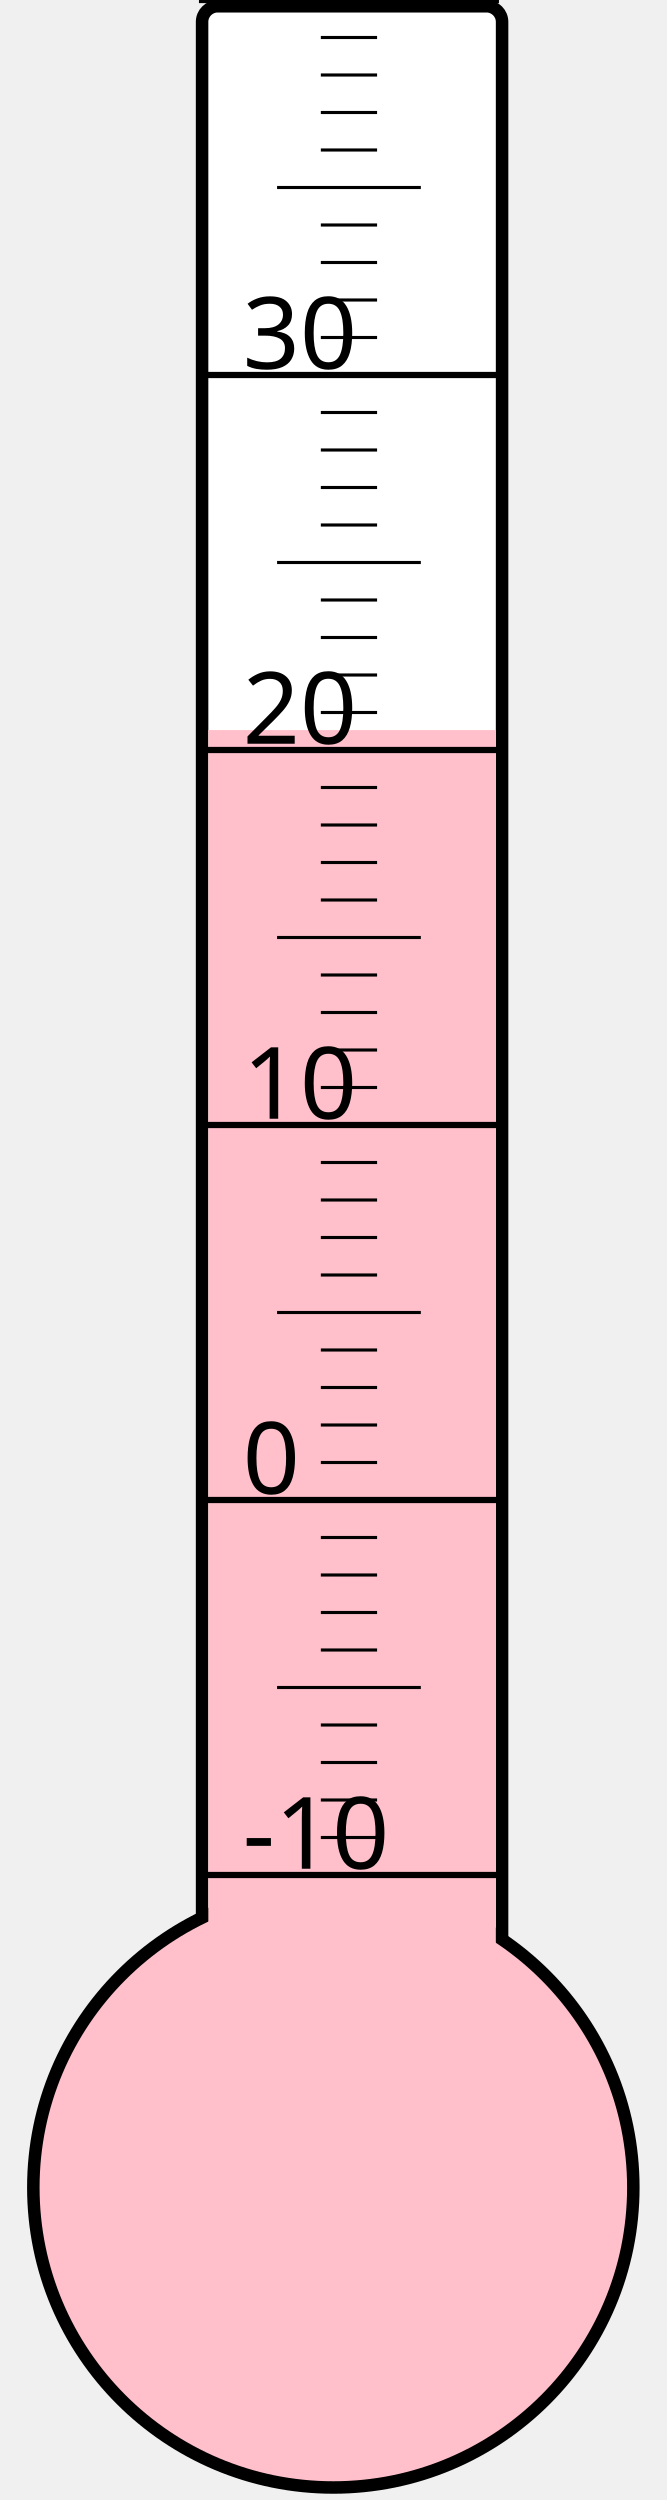
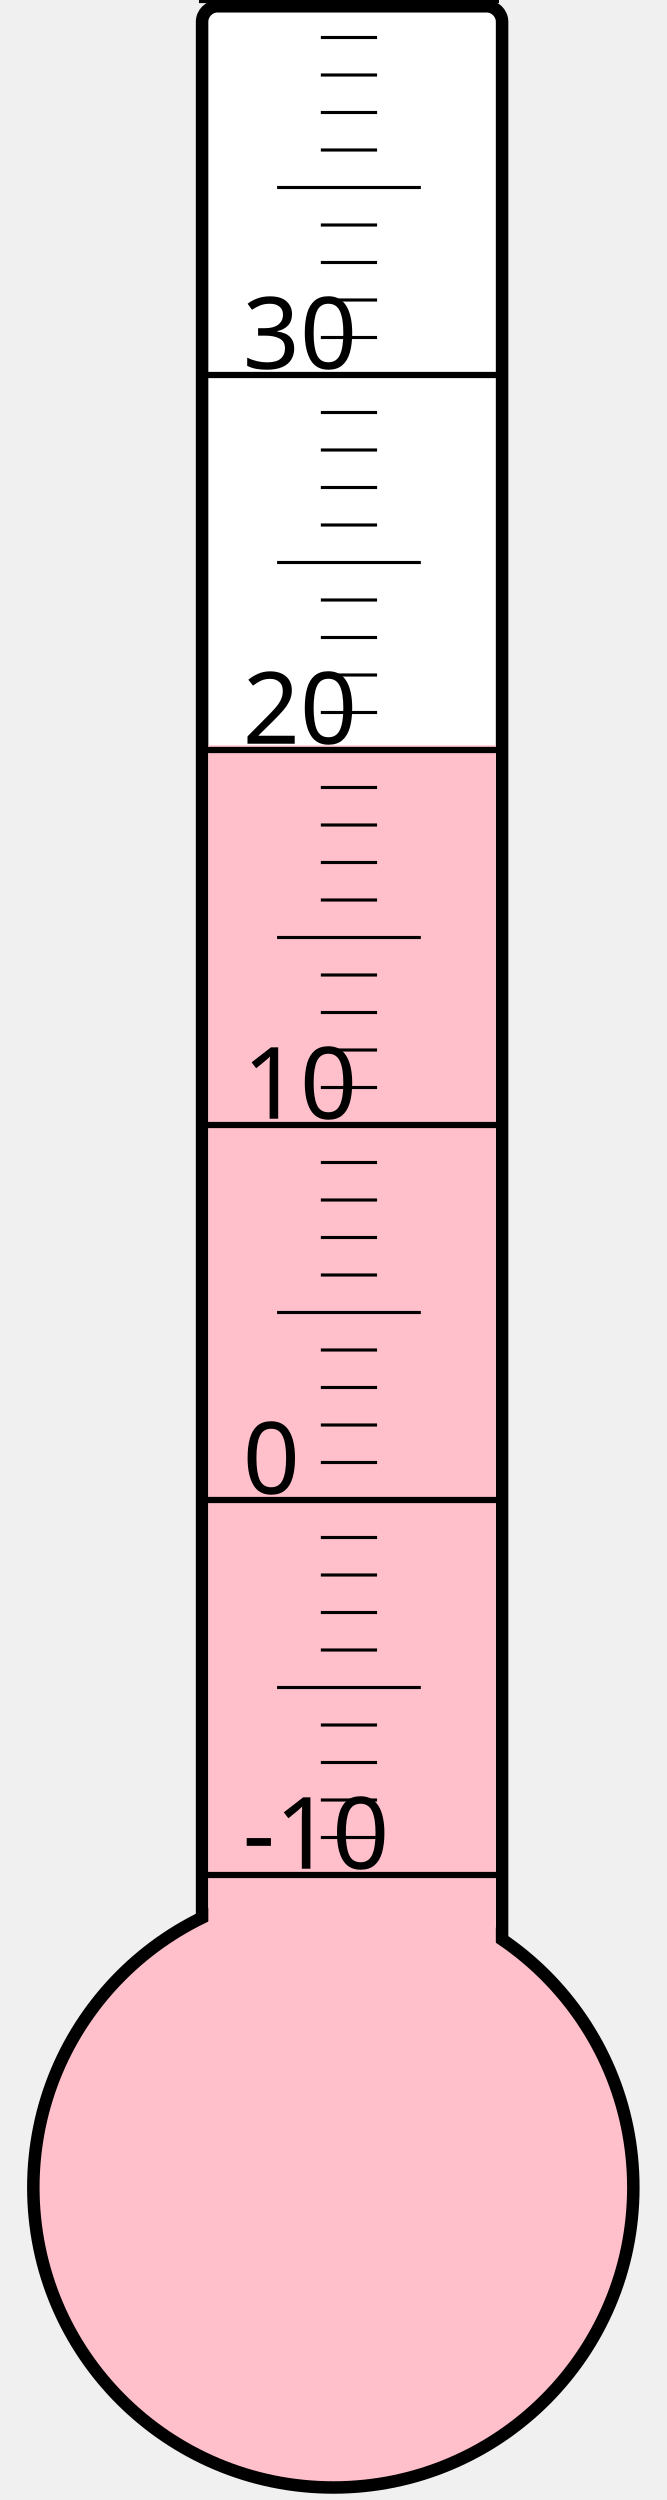
<svg xmlns="http://www.w3.org/2000/svg" width="40px" height="150px" viewBox="0 0 200 800">
  <rect width="200" height="800" x="0" y="0" style="fill: #ffffeb; fill-opacity: 0;" />
  <rect width="96" height="680" x="58" y="2" rx="5" ry="5" style="fill: white; fill-opacity: 1; stroke: black; stroke-width: 4;" />
  <circle cx="100" cy="700" r="96" style="fill: pink; stroke: black; stroke-width: 4;" />
-   <rect width="92" height="466.375" x="60" y="233.625" style="fill: pink; fill-opacity: 1; stroke-width: 0;" />
+   <rect width="92" height="461.5" x="60" y="238.5" style="fill: pink; fill-opacity: 1; stroke-width: 0;" />
  <text x="71" y="598" style="font-family: sans-serif; font-size: 24pt;">-10</text>
  <text x="71" y="478" style="font-family: sans-serif; font-size: 24pt;">0</text>
  <text x="71" y="358" style="font-family: sans-serif; font-size: 24pt;">10</text>
  <text x="71" y="238" style="font-family: sans-serif; font-size: 24pt;">20</text>
  <text x="71" y="118" style="font-family: sans-serif; font-size: 24pt;">30</text>
  <g style="stroke: black;">
    <line x1="57" y1="600" x2="153" y2="600" style="stroke-width: 2;" />
    <line x1="96" y1="588" x2="114" y2="588" style="stroke-width: 1;" />
    <line x1="96" y1="576" x2="114" y2="576" style="stroke-width: 1;" />
    <line x1="96" y1="564" x2="114" y2="564" style="stroke-width: 1;" />
    <line x1="96" y1="552" x2="114" y2="552" style="stroke-width: 1;" />
    <line x1="82" y1="540" x2="128" y2="540" style="stroke-width: 1;" />
    <line x1="96" y1="528" x2="114" y2="528" style="stroke-width: 1;" />
    <line x1="96" y1="516" x2="114" y2="516" style="stroke-width: 1;" />
    <line x1="96" y1="504" x2="114" y2="504" style="stroke-width: 1;" />
    <line x1="96" y1="492" x2="114" y2="492" style="stroke-width: 1;" />
    <line x1="57" y1="480" x2="153" y2="480" style="stroke-width: 2;" />
    <line x1="96" y1="468" x2="114" y2="468" style="stroke-width: 1;" />
    <line x1="96" y1="456" x2="114" y2="456" style="stroke-width: 1;" />
    <line x1="96" y1="444" x2="114" y2="444" style="stroke-width: 1;" />
    <line x1="96" y1="432" x2="114" y2="432" style="stroke-width: 1;" />
    <line x1="82" y1="420" x2="128" y2="420" style="stroke-width: 1;" />
    <line x1="96" y1="408" x2="114" y2="408" style="stroke-width: 1;" />
    <line x1="96" y1="396" x2="114" y2="396" style="stroke-width: 1;" />
    <line x1="96" y1="384" x2="114" y2="384" style="stroke-width: 1;" />
    <line x1="96" y1="372" x2="114" y2="372" style="stroke-width: 1;" />
    <line x1="57" y1="360" x2="153" y2="360" style="stroke-width: 2;" />
    <line x1="96" y1="348" x2="114" y2="348" style="stroke-width: 1;" />
    <line x1="96" y1="336" x2="114" y2="336" style="stroke-width: 1;" />
    <line x1="96" y1="324" x2="114" y2="324" style="stroke-width: 1;" />
    <line x1="96" y1="312" x2="114" y2="312" style="stroke-width: 1;" />
    <line x1="82" y1="300" x2="128" y2="300" style="stroke-width: 1;" />
    <line x1="96" y1="288" x2="114" y2="288" style="stroke-width: 1;" />
    <line x1="96" y1="276" x2="114" y2="276" style="stroke-width: 1;" />
    <line x1="96" y1="264" x2="114" y2="264" style="stroke-width: 1;" />
    <line x1="96" y1="252" x2="114" y2="252" style="stroke-width: 1;" />
    <line x1="57" y1="240" x2="153" y2="240" style="stroke-width: 2;" />
    <line x1="96" y1="228" x2="114" y2="228" style="stroke-width: 1;" />
    <line x1="96" y1="216" x2="114" y2="216" style="stroke-width: 1;" />
    <line x1="96" y1="204" x2="114" y2="204" style="stroke-width: 1;" />
    <line x1="96" y1="192" x2="114" y2="192" style="stroke-width: 1;" />
    <line x1="82" y1="180" x2="128" y2="180" style="stroke-width: 1;" />
    <line x1="96" y1="168" x2="114" y2="168" style="stroke-width: 1;" />
    <line x1="96" y1="156" x2="114" y2="156" style="stroke-width: 1;" />
    <line x1="96" y1="144" x2="114" y2="144" style="stroke-width: 1;" />
    <line x1="96" y1="132" x2="114" y2="132" style="stroke-width: 1;" />
    <line x1="57" y1="120" x2="153" y2="120" style="stroke-width: 2;" />
    <line x1="96" y1="108" x2="114" y2="108" style="stroke-width: 1;" />
    <line x1="96" y1="96" x2="114" y2="96" style="stroke-width: 1;" />
    <line x1="96" y1="84" x2="114" y2="84" style="stroke-width: 1;" />
    <line x1="96" y1="72" x2="114" y2="72" style="stroke-width: 1;" />
    <line x1="82" y1="60" x2="128" y2="60" style="stroke-width: 1;" />
    <line x1="96" y1="48" x2="114" y2="48" style="stroke-width: 1;" />
    <line x1="96" y1="36" x2="114" y2="36" style="stroke-width: 1;" />
    <line x1="96" y1="24" x2="114" y2="24" style="stroke-width: 1;" />
    <line x1="96" y1="12" x2="114" y2="12" style="stroke-width: 1;" />
    <line x1="57" y1="0" x2="153" y2="0" style="stroke-width: 2;" />
  </g>
</svg>
